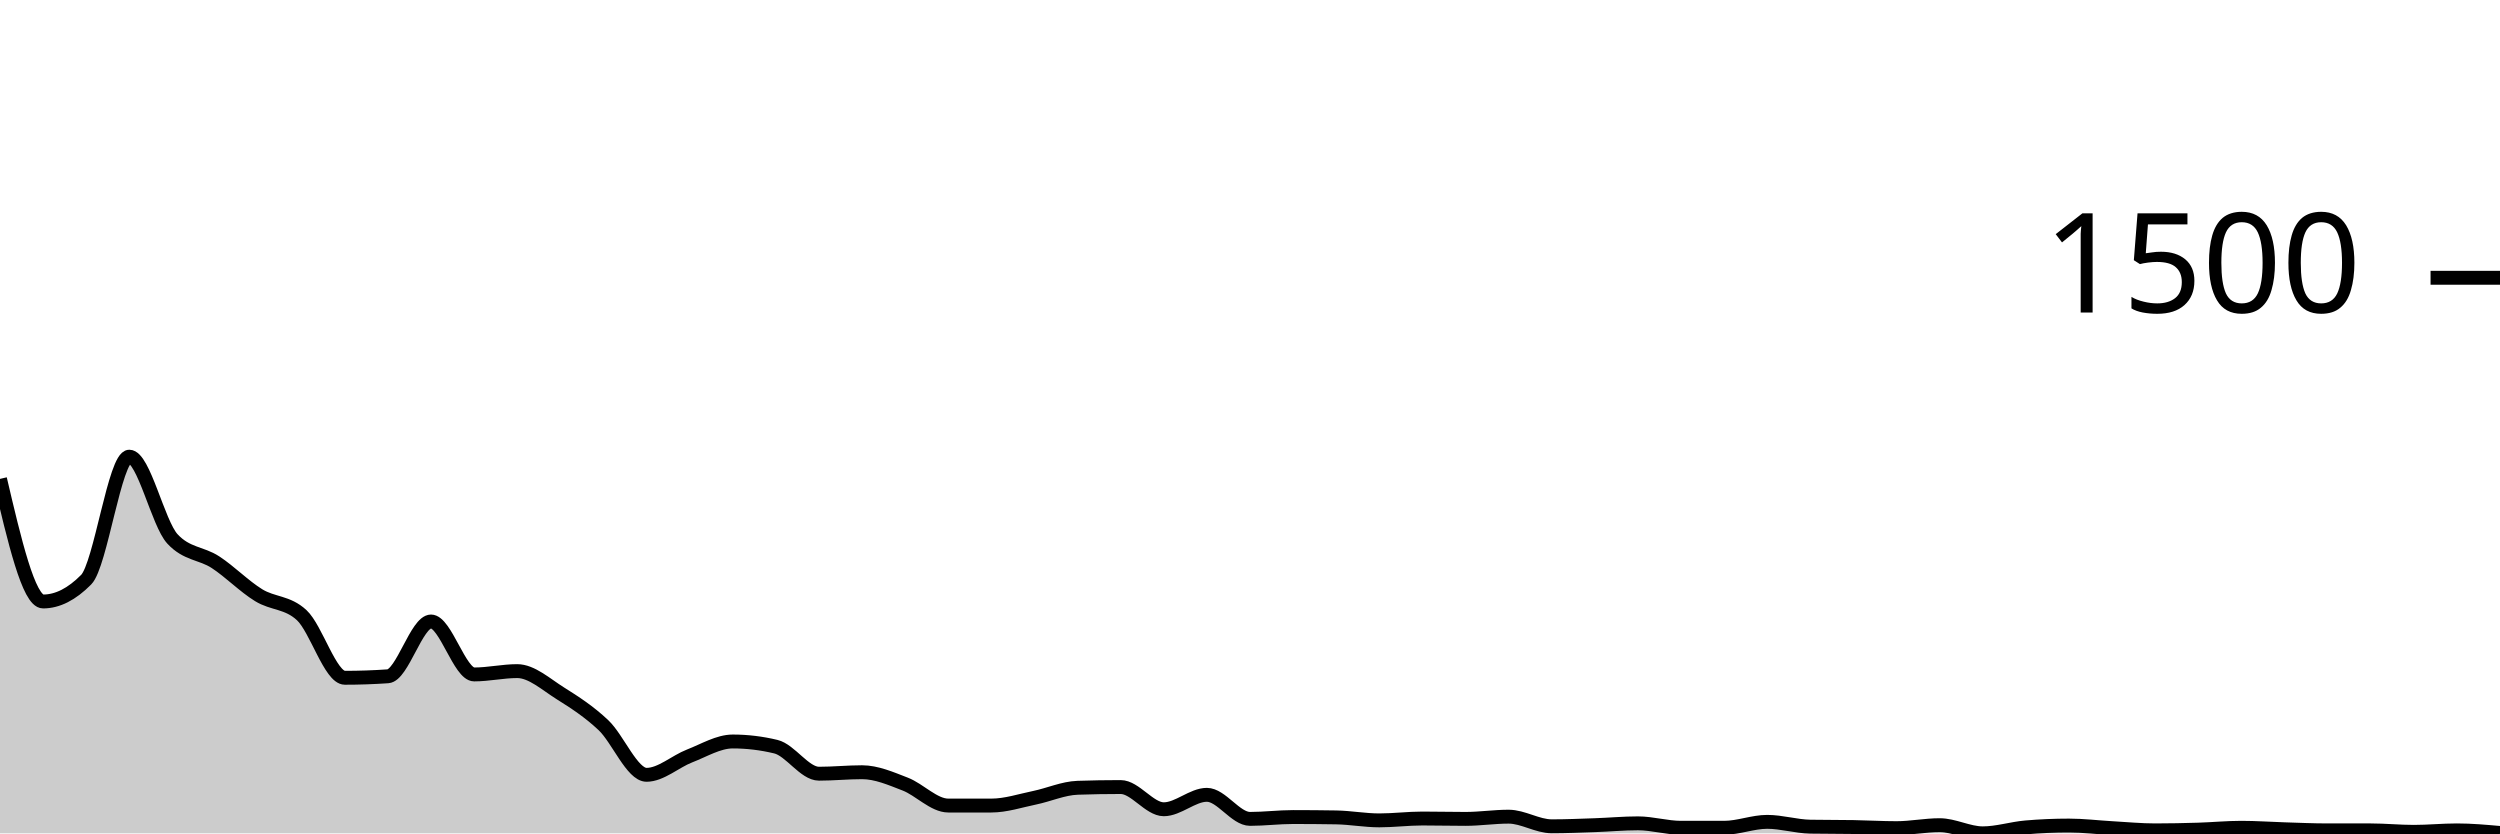
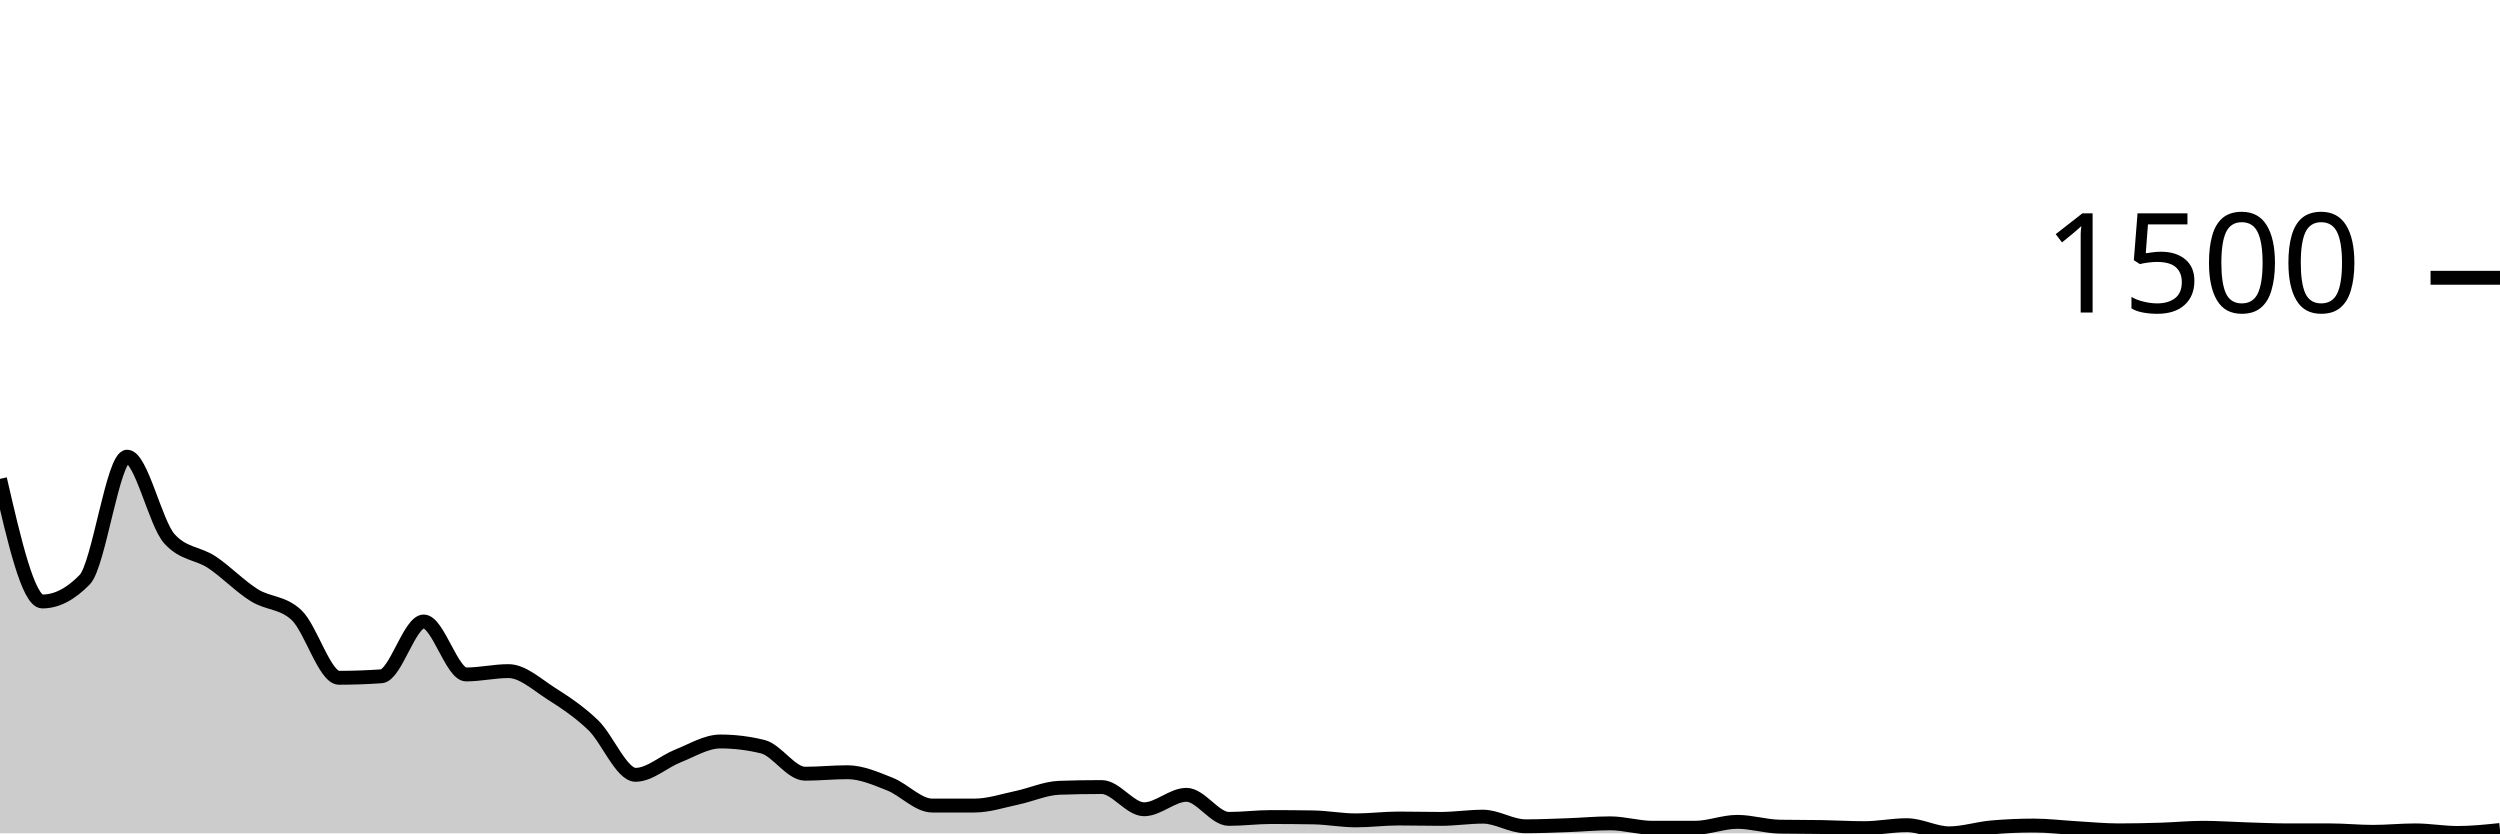
<svg xmlns="http://www.w3.org/2000/svg" viewBox="0 0 180 60">
  <g transform="translate(0,20)">
-     <path class="area" fill="rgba(0, 0, 0, 0.2)" d="M0,14.48C1.034,18.893,2.069,23.307,3.103,23.307C4.138,23.307,5.172,22.782,6.207,21.733C7.241,20.684,8.276,12.88,9.31,12.88C10.345,12.88,11.379,17.68,12.414,18.8C13.448,19.92,14.483,19.804,15.517,20.48C16.552,21.156,17.586,22.218,18.621,22.853C19.655,23.489,20.69,23.333,21.724,24.293C22.759,25.253,23.793,28.8,24.828,28.8C25.862,28.8,26.897,28.764,27.931,28.693C28.966,28.622,30,24.747,31.034,24.747C32.069,24.747,33.103,28.56,34.138,28.56C35.172,28.56,36.207,28.32,37.241,28.32C38.276,28.32,39.31,29.271,40.345,29.92C41.379,30.569,42.414,31.236,43.448,32.213C44.483,33.191,45.517,35.787,46.552,35.787C47.586,35.787,48.621,34.827,49.655,34.427C50.69,34.027,51.724,33.387,52.759,33.387C53.793,33.387,54.828,33.511,55.862,33.76C56.897,34.009,57.931,35.707,58.966,35.707C60,35.707,61.034,35.6,62.069,35.6C63.103,35.6,64.138,36.053,65.172,36.453C66.207,36.853,67.241,38,68.276,38C69.31,38,70.345,38,71.379,38C72.414,38,73.448,37.653,74.483,37.44C75.517,37.227,76.552,36.756,77.586,36.72C78.621,36.684,79.655,36.667,80.69,36.667C81.724,36.667,82.759,38.267,83.793,38.267C84.828,38.267,85.862,37.227,86.897,37.227C87.931,37.227,88.966,38.96,90,38.96C91.034,38.96,92.069,38.827,93.103,38.827C94.138,38.827,95.172,38.836,96.207,38.853C97.241,38.871,98.276,39.067,99.31,39.067C100.345,39.067,101.379,38.933,102.414,38.933C103.448,38.933,104.483,38.96,105.517,38.96C106.552,38.96,107.586,38.8,108.621,38.8C109.655,38.8,110.69,39.493,111.724,39.493C112.759,39.493,113.793,39.449,114.828,39.413C115.862,39.378,116.897,39.28,117.931,39.28C118.966,39.28,120,39.6,121.034,39.6C122.069,39.6,123.103,39.6,124.138,39.6C125.172,39.6,126.207,39.173,127.241,39.173C128.276,39.173,129.31,39.502,130.345,39.52C131.379,39.538,132.414,39.529,133.448,39.547C134.483,39.564,135.517,39.627,136.552,39.627C137.586,39.627,138.621,39.413,139.655,39.413C140.69,39.413,141.724,40,142.759,40C143.793,40,144.828,39.662,145.862,39.573C146.897,39.484,147.931,39.44,148.966,39.44C150,39.44,151.034,39.569,152.069,39.627C153.103,39.684,154.138,39.787,155.172,39.787C156.207,39.787,157.241,39.764,158.276,39.733C159.31,39.702,160.345,39.6,161.379,39.6C162.414,39.6,163.448,39.676,164.483,39.707C165.517,39.738,166.552,39.787,167.586,39.787C168.621,39.787,169.655,39.787,170.69,39.787C171.724,39.787,172.759,39.893,173.793,39.893C174.828,39.893,175.862,39.787,176.897,39.787C177.931,39.787,178.966,39.88,180,39.973L180,40C178.966,40,177.931,40,176.897,40C175.862,40,174.828,40,173.793,40C172.759,40,171.724,40,170.69,40C169.655,40,168.621,40,167.586,40C166.552,40,165.517,40,164.483,40C163.448,40,162.414,40,161.379,40C160.345,40,159.31,40,158.276,40C157.241,40,156.207,40,155.172,40C154.138,40,153.103,40,152.069,40C151.034,40,150,40,148.966,40C147.931,40,146.897,40,145.862,40C144.828,40,143.793,40,142.759,40C141.724,40,140.69,40,139.655,40C138.621,40,137.586,40,136.552,40C135.517,40,134.483,40,133.448,40C132.414,40,131.379,40,130.345,40C129.31,40,128.276,40,127.241,40C126.207,40,125.172,40,124.138,40C123.103,40,122.069,40,121.034,40C120,40,118.966,40,117.931,40C116.897,40,115.862,40,114.828,40C113.793,40,112.759,40,111.724,40C110.69,40,109.655,40,108.621,40C107.586,40,106.552,40,105.517,40C104.483,40,103.448,40,102.414,40C101.379,40,100.345,40,99.31,40C98.276,40,97.241,40,96.207,40C95.172,40,94.138,40,93.103,40C92.069,40,91.034,40,90,40C88.966,40,87.931,40,86.897,40C85.862,40,84.828,40,83.793,40C82.759,40,81.724,40,80.69,40C79.655,40,78.621,40,77.586,40C76.552,40,75.517,40,74.483,40C73.448,40,72.414,40,71.379,40C70.345,40,69.31,40,68.276,40C67.241,40,66.207,40,65.172,40C64.138,40,63.103,40,62.069,40C61.034,40,60,40,58.966,40C57.931,40,56.897,40,55.862,40C54.828,40,53.793,40,52.759,40C51.724,40,50.69,40,49.655,40C48.621,40,47.586,40,46.552,40C45.517,40,44.483,40,43.448,40C42.414,40,41.379,40,40.345,40C39.31,40,38.276,40,37.241,40C36.207,40,35.172,40,34.138,40C33.103,40,32.069,40,31.034,40C30,40,28.966,40,27.931,40C26.897,40,25.862,40,24.828,40C23.793,40,22.759,40,21.724,40C20.69,40,19.655,40,18.621,40C17.586,40,16.552,40,15.517,40C14.483,40,13.448,40,12.414,40C11.379,40,10.345,40,9.31,40C8.276,40,7.241,40,6.207,40C5.172,40,4.138,40,3.103,40C2.069,40,1.034,40,0,40Z" />
-     <path class="line" stroke="black" fill="none" d="M0,14.48C1.034,18.893,2.069,23.307,3.103,23.307C4.138,23.307,5.172,22.782,6.207,21.733C7.241,20.684,8.276,12.88,9.31,12.88C10.345,12.88,11.379,17.68,12.414,18.8C13.448,19.92,14.483,19.804,15.517,20.48C16.552,21.156,17.586,22.218,18.621,22.853C19.655,23.489,20.69,23.333,21.724,24.293C22.759,25.253,23.793,28.8,24.828,28.8C25.862,28.8,26.897,28.764,27.931,28.693C28.966,28.622,30,24.747,31.034,24.747C32.069,24.747,33.103,28.56,34.138,28.56C35.172,28.56,36.207,28.32,37.241,28.32C38.276,28.32,39.31,29.271,40.345,29.92C41.379,30.569,42.414,31.236,43.448,32.213C44.483,33.191,45.517,35.787,46.552,35.787C47.586,35.787,48.621,34.827,49.655,34.427C50.69,34.027,51.724,33.387,52.759,33.387C53.793,33.387,54.828,33.511,55.862,33.76C56.897,34.009,57.931,35.707,58.966,35.707C60,35.707,61.034,35.6,62.069,35.6C63.103,35.6,64.138,36.053,65.172,36.453C66.207,36.853,67.241,38,68.276,38C69.31,38,70.345,38,71.379,38C72.414,38,73.448,37.653,74.483,37.44C75.517,37.227,76.552,36.756,77.586,36.72C78.621,36.684,79.655,36.667,80.69,36.667C81.724,36.667,82.759,38.267,83.793,38.267C84.828,38.267,85.862,37.227,86.897,37.227C87.931,37.227,88.966,38.96,90,38.96C91.034,38.96,92.069,38.827,93.103,38.827C94.138,38.827,95.172,38.836,96.207,38.853C97.241,38.871,98.276,39.067,99.31,39.067C100.345,39.067,101.379,38.933,102.414,38.933C103.448,38.933,104.483,38.96,105.517,38.96C106.552,38.96,107.586,38.8,108.621,38.8C109.655,38.8,110.69,39.493,111.724,39.493C112.759,39.493,113.793,39.449,114.828,39.413C115.862,39.378,116.897,39.28,117.931,39.28C118.966,39.28,120,39.6,121.034,39.6C122.069,39.6,123.103,39.6,124.138,39.6C125.172,39.6,126.207,39.173,127.241,39.173C128.276,39.173,129.31,39.502,130.345,39.52C131.379,39.538,132.414,39.529,133.448,39.547C134.483,39.564,135.517,39.627,136.552,39.627C137.586,39.627,138.621,39.413,139.655,39.413C140.69,39.413,141.724,40,142.759,40C143.793,40,144.828,39.662,145.862,39.573C146.897,39.484,147.931,39.44,148.966,39.44C150,39.44,151.034,39.569,152.069,39.627C153.103,39.684,154.138,39.787,155.172,39.787C156.207,39.787,157.241,39.764,158.276,39.733C159.31,39.702,160.345,39.6,161.379,39.6C162.414,39.6,163.448,39.676,164.483,39.707C165.517,39.738,166.552,39.787,167.586,39.787C168.621,39.787,169.655,39.787,170.69,39.787C171.724,39.787,172.759,39.893,173.793,39.893C174.828,39.893,175.862,39.787,176.897,39.787C177.931,39.787,178.966,39.88,180,39.973" />
+     <path class="area" fill="rgba(0, 0, 0, 0.2)" d="M0,14.48C1.017,18.893,2.034,23.307,3.051,23.307C4.068,23.307,5.085,22.782,6.102,21.733C7.119,20.684,8.136,12.88,9.153,12.88C10.169,12.88,11.186,17.68,12.203,18.8C13.22,19.92,14.237,19.804,15.254,20.48C16.271,21.156,17.288,22.218,18.305,22.853C19.322,23.489,20.339,23.333,21.356,24.293C22.373,25.253,23.39,28.8,24.407,28.8C25.424,28.8,26.441,28.764,27.458,28.693C28.475,28.622,29.492,24.747,30.508,24.747C31.525,24.747,32.542,28.56,33.559,28.56C34.576,28.56,35.593,28.32,36.61,28.32C37.627,28.32,38.644,29.271,39.661,29.92C40.678,30.569,41.695,31.236,42.712,32.213C43.729,33.191,44.746,35.787,45.763,35.787C46.78,35.787,47.797,34.827,48.814,34.427C49.831,34.027,50.847,33.387,51.864,33.387C52.881,33.387,53.898,33.511,54.915,33.76C55.932,34.009,56.949,35.707,57.966,35.707C58.983,35.707,60,35.6,61.017,35.6C62.034,35.6,63.051,36.053,64.068,36.453C65.085,36.853,66.102,38,67.119,38C68.136,38,69.153,38,70.169,38C71.186,38,72.203,37.653,73.22,37.44C74.237,37.227,75.254,36.756,76.271,36.72C77.288,36.684,78.305,36.667,79.322,36.667C80.339,36.667,81.356,38.267,82.373,38.267C83.39,38.267,84.407,37.227,85.424,37.227C86.441,37.227,87.458,38.96,88.475,38.96C89.492,38.96,90.508,38.827,91.525,38.827C92.542,38.827,93.559,38.836,94.576,38.853C95.593,38.871,96.61,39.067,97.627,39.067C98.644,39.067,99.661,38.933,100.678,38.933C101.695,38.933,102.712,38.96,103.729,38.96C104.746,38.96,105.763,38.8,106.78,38.8C107.797,38.8,108.814,39.493,109.831,39.493C110.847,39.493,111.864,39.449,112.881,39.413C113.898,39.378,114.915,39.28,115.932,39.28C116.949,39.28,117.966,39.6,118.983,39.6C120,39.6,121.017,39.6,122.034,39.6C123.051,39.6,124.068,39.173,125.085,39.173C126.102,39.173,127.119,39.502,128.136,39.52C129.153,39.538,130.169,39.529,131.186,39.547C132.203,39.564,133.22,39.627,134.237,39.627C135.254,39.627,136.271,39.413,137.288,39.413C138.305,39.413,139.322,40,140.339,40C141.356,40,142.373,39.662,143.39,39.573C144.407,39.484,145.424,39.44,146.441,39.44C147.458,39.44,148.475,39.569,149.492,39.627C150.508,39.684,151.525,39.787,152.542,39.787C153.559,39.787,154.576,39.764,155.593,39.733C156.61,39.702,157.627,39.6,158.644,39.6C159.661,39.6,160.678,39.676,161.695,39.707C162.712,39.738,163.729,39.787,164.746,39.787C165.763,39.787,166.78,39.787,167.797,39.787C168.814,39.787,169.831,39.893,170.847,39.893C171.864,39.893,172.881,39.787,173.898,39.787C174.915,39.787,175.932,39.973,176.949,39.973C177.966,39.973,178.983,39.867,180,39.76L180,40C178.983,40,177.966,40,176.949,40C175.932,40,174.915,40,173.898,40C172.881,40,171.864,40,170.847,40C169.831,40,168.814,40,167.797,40C166.78,40,165.763,40,164.746,40C163.729,40,162.712,40,161.695,40C160.678,40,159.661,40,158.644,40C157.627,40,156.61,40,155.593,40C154.576,40,153.559,40,152.542,40C151.525,40,150.508,40,149.492,40C148.475,40,147.458,40,146.441,40C145.424,40,144.407,40,143.39,40C142.373,40,141.356,40,140.339,40C139.322,40,138.305,40,137.288,40C136.271,40,135.254,40,134.237,40C133.22,40,132.203,40,131.186,40C130.169,40,129.153,40,128.136,40C127.119,40,126.102,40,125.085,40C124.068,40,123.051,40,122.034,40C121.017,40,120,40,118.983,40C117.966,40,116.949,40,115.932,40C114.915,40,113.898,40,112.881,40C111.864,40,110.847,40,109.831,40C108.814,40,107.797,40,106.78,40C105.763,40,104.746,40,103.729,40C102.712,40,101.695,40,100.678,40C99.661,40,98.644,40,97.627,40C96.61,40,95.593,40,94.576,40C93.559,40,92.542,40,91.525,40C90.508,40,89.492,40,88.475,40C87.458,40,86.441,40,85.424,40C84.407,40,83.39,40,82.373,40C81.356,40,80.339,40,79.322,40C78.305,40,77.288,40,76.271,40C75.254,40,74.237,40,73.22,40C72.203,40,71.186,40,70.169,40C69.153,40,68.136,40,67.119,40C66.102,40,65.085,40,64.068,40C63.051,40,62.034,40,61.017,40C60,40,58.983,40,57.966,40C56.949,40,55.932,40,54.915,40C53.898,40,52.881,40,51.864,40C50.847,40,49.831,40,48.814,40C47.797,40,46.78,40,45.763,40C44.746,40,43.729,40,42.712,40C41.695,40,40.678,40,39.661,40C38.644,40,37.627,40,36.61,40C35.593,40,34.576,40,33.559,40C32.542,40,31.525,40,30.508,40C29.492,40,28.475,40,27.458,40C26.441,40,25.424,40,24.407,40C23.39,40,22.373,40,21.356,40C20.339,40,19.322,40,18.305,40C17.288,40,16.271,40,15.254,40C14.237,40,13.22,40,12.203,40C11.186,40,10.169,40,9.153,40C8.136,40,7.119,40,6.102,40C5.085,40,4.068,40,3.051,40C2.034,40,1.017,40,0,40Z" />
+     <path class="line" stroke="black" fill="none" d="M0,14.48C1.017,18.893,2.034,23.307,3.051,23.307C4.068,23.307,5.085,22.782,6.102,21.733C7.119,20.684,8.136,12.88,9.153,12.88C10.169,12.88,11.186,17.68,12.203,18.8C13.22,19.92,14.237,19.804,15.254,20.48C16.271,21.156,17.288,22.218,18.305,22.853C19.322,23.489,20.339,23.333,21.356,24.293C22.373,25.253,23.39,28.8,24.407,28.8C25.424,28.8,26.441,28.764,27.458,28.693C28.475,28.622,29.492,24.747,30.508,24.747C31.525,24.747,32.542,28.56,33.559,28.56C34.576,28.56,35.593,28.32,36.61,28.32C37.627,28.32,38.644,29.271,39.661,29.92C40.678,30.569,41.695,31.236,42.712,32.213C43.729,33.191,44.746,35.787,45.763,35.787C46.78,35.787,47.797,34.827,48.814,34.427C49.831,34.027,50.847,33.387,51.864,33.387C52.881,33.387,53.898,33.511,54.915,33.76C55.932,34.009,56.949,35.707,57.966,35.707C58.983,35.707,60,35.6,61.017,35.6C62.034,35.6,63.051,36.053,64.068,36.453C65.085,36.853,66.102,38,67.119,38C68.136,38,69.153,38,70.169,38C71.186,38,72.203,37.653,73.22,37.44C74.237,37.227,75.254,36.756,76.271,36.72C77.288,36.684,78.305,36.667,79.322,36.667C80.339,36.667,81.356,38.267,82.373,38.267C83.39,38.267,84.407,37.227,85.424,37.227C86.441,37.227,87.458,38.96,88.475,38.96C89.492,38.96,90.508,38.827,91.525,38.827C92.542,38.827,93.559,38.836,94.576,38.853C95.593,38.871,96.61,39.067,97.627,39.067C98.644,39.067,99.661,38.933,100.678,38.933C101.695,38.933,102.712,38.96,103.729,38.96C104.746,38.96,105.763,38.8,106.78,38.8C107.797,38.8,108.814,39.493,109.831,39.493C110.847,39.493,111.864,39.449,112.881,39.413C113.898,39.378,114.915,39.28,115.932,39.28C116.949,39.28,117.966,39.6,118.983,39.6C120,39.6,121.017,39.6,122.034,39.6C123.051,39.6,124.068,39.173,125.085,39.173C126.102,39.173,127.119,39.502,128.136,39.52C129.153,39.538,130.169,39.529,131.186,39.547C132.203,39.564,133.22,39.627,134.237,39.627C135.254,39.627,136.271,39.413,137.288,39.413C138.305,39.413,139.322,40,140.339,40C141.356,40,142.373,39.662,143.39,39.573C144.407,39.484,145.424,39.44,146.441,39.44C147.458,39.44,148.475,39.569,149.492,39.627C150.508,39.684,151.525,39.787,152.542,39.787C153.559,39.787,154.576,39.764,155.593,39.733C156.61,39.702,157.627,39.6,158.644,39.6C159.661,39.6,160.678,39.676,161.695,39.707C162.712,39.738,163.729,39.787,164.746,39.787C165.763,39.787,166.78,39.787,167.797,39.787C168.814,39.787,169.831,39.893,170.847,39.893C171.864,39.893,172.881,39.787,173.898,39.787C174.915,39.787,175.932,39.973,176.949,39.973C177.966,39.973,178.983,39.867,180,39.76" />
    <path class="axis-ceiling" stroke-width="1" stroke="black" fill="none" d="M175,0L180,0" />
    <text class="axis-ceiling-label" font-family="sans-serif" text-anchor="end" font-size="10px" x="170" y="2.5">1500</text>
  </g>
</svg>
